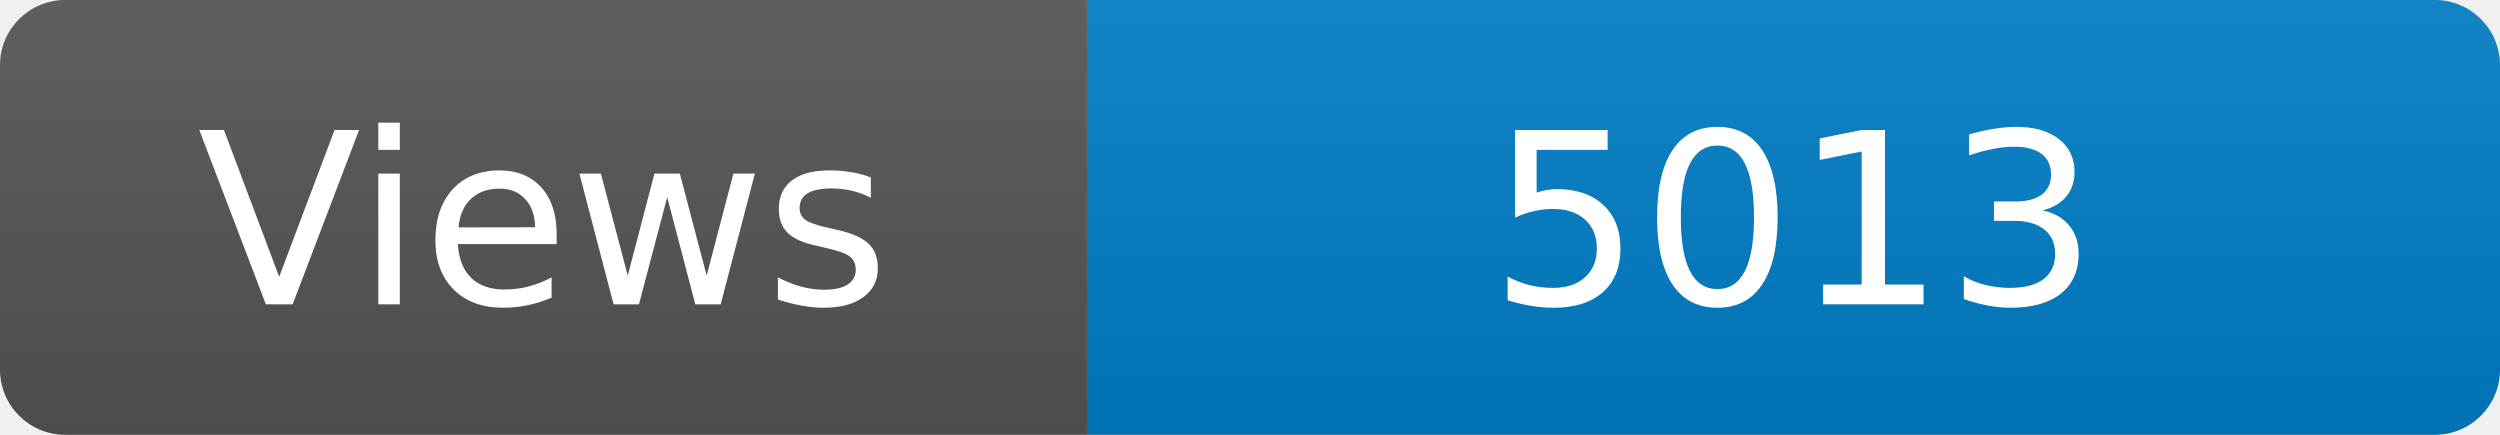
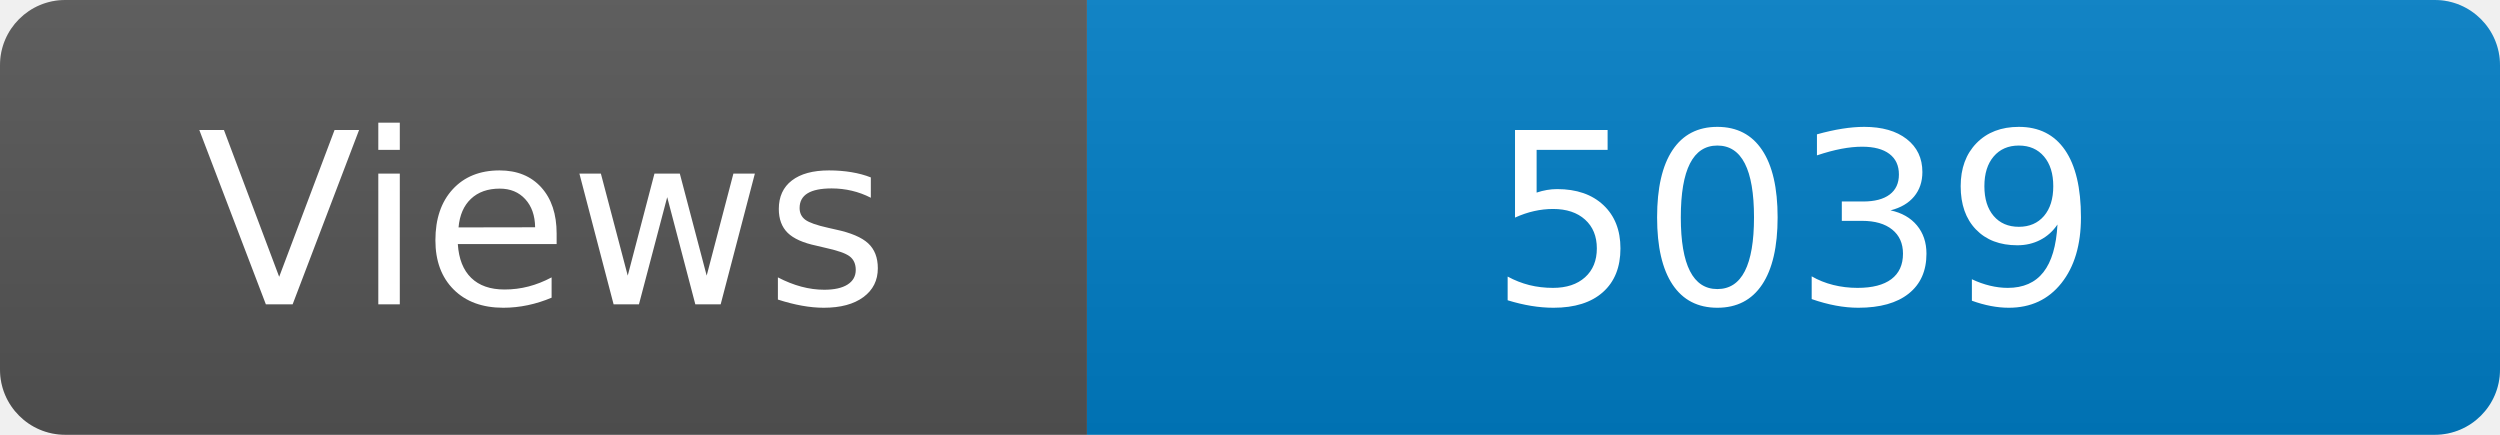
<svg xmlns="http://www.w3.org/2000/svg" width="115" height="20" role="img" aria-label="Maintained?: yes">
  <linearGradient id="s" x2="0" y2="100%">
    <stop offset="0" stop-color="#bbb" stop-opacity=".1" />
    <stop offset="1" stop-opacity=".1" />
  </linearGradient>
  <clipPath id="r">
    <rect width="115" height="20" rx="3" fill="#fff" />
  </clipPath>
  <g clip-path="url(#r)">
    <rect width="50" height="20" fill="#555" />
    <rect x="50" width="160" height="20" fill="#007ec6" />
    <rect width="115" height="20" fill="url(#s)" />
  </g>
  <g fill="#fff" text-anchor="middle" font-family="Verdana,Geneva,DejaVu Sans,sans-serif" font-size="110">
    <text x="250" y="140" transform="scale(.1)" fill="#fff">Views</text>
-     <text x="825" y="140" transform="scale(.1)" fill="#fff">5013</text>
+     <text x="825" y="140" transform="scale(.1)" fill="#fff">5039</text>
  </g>
</svg>
